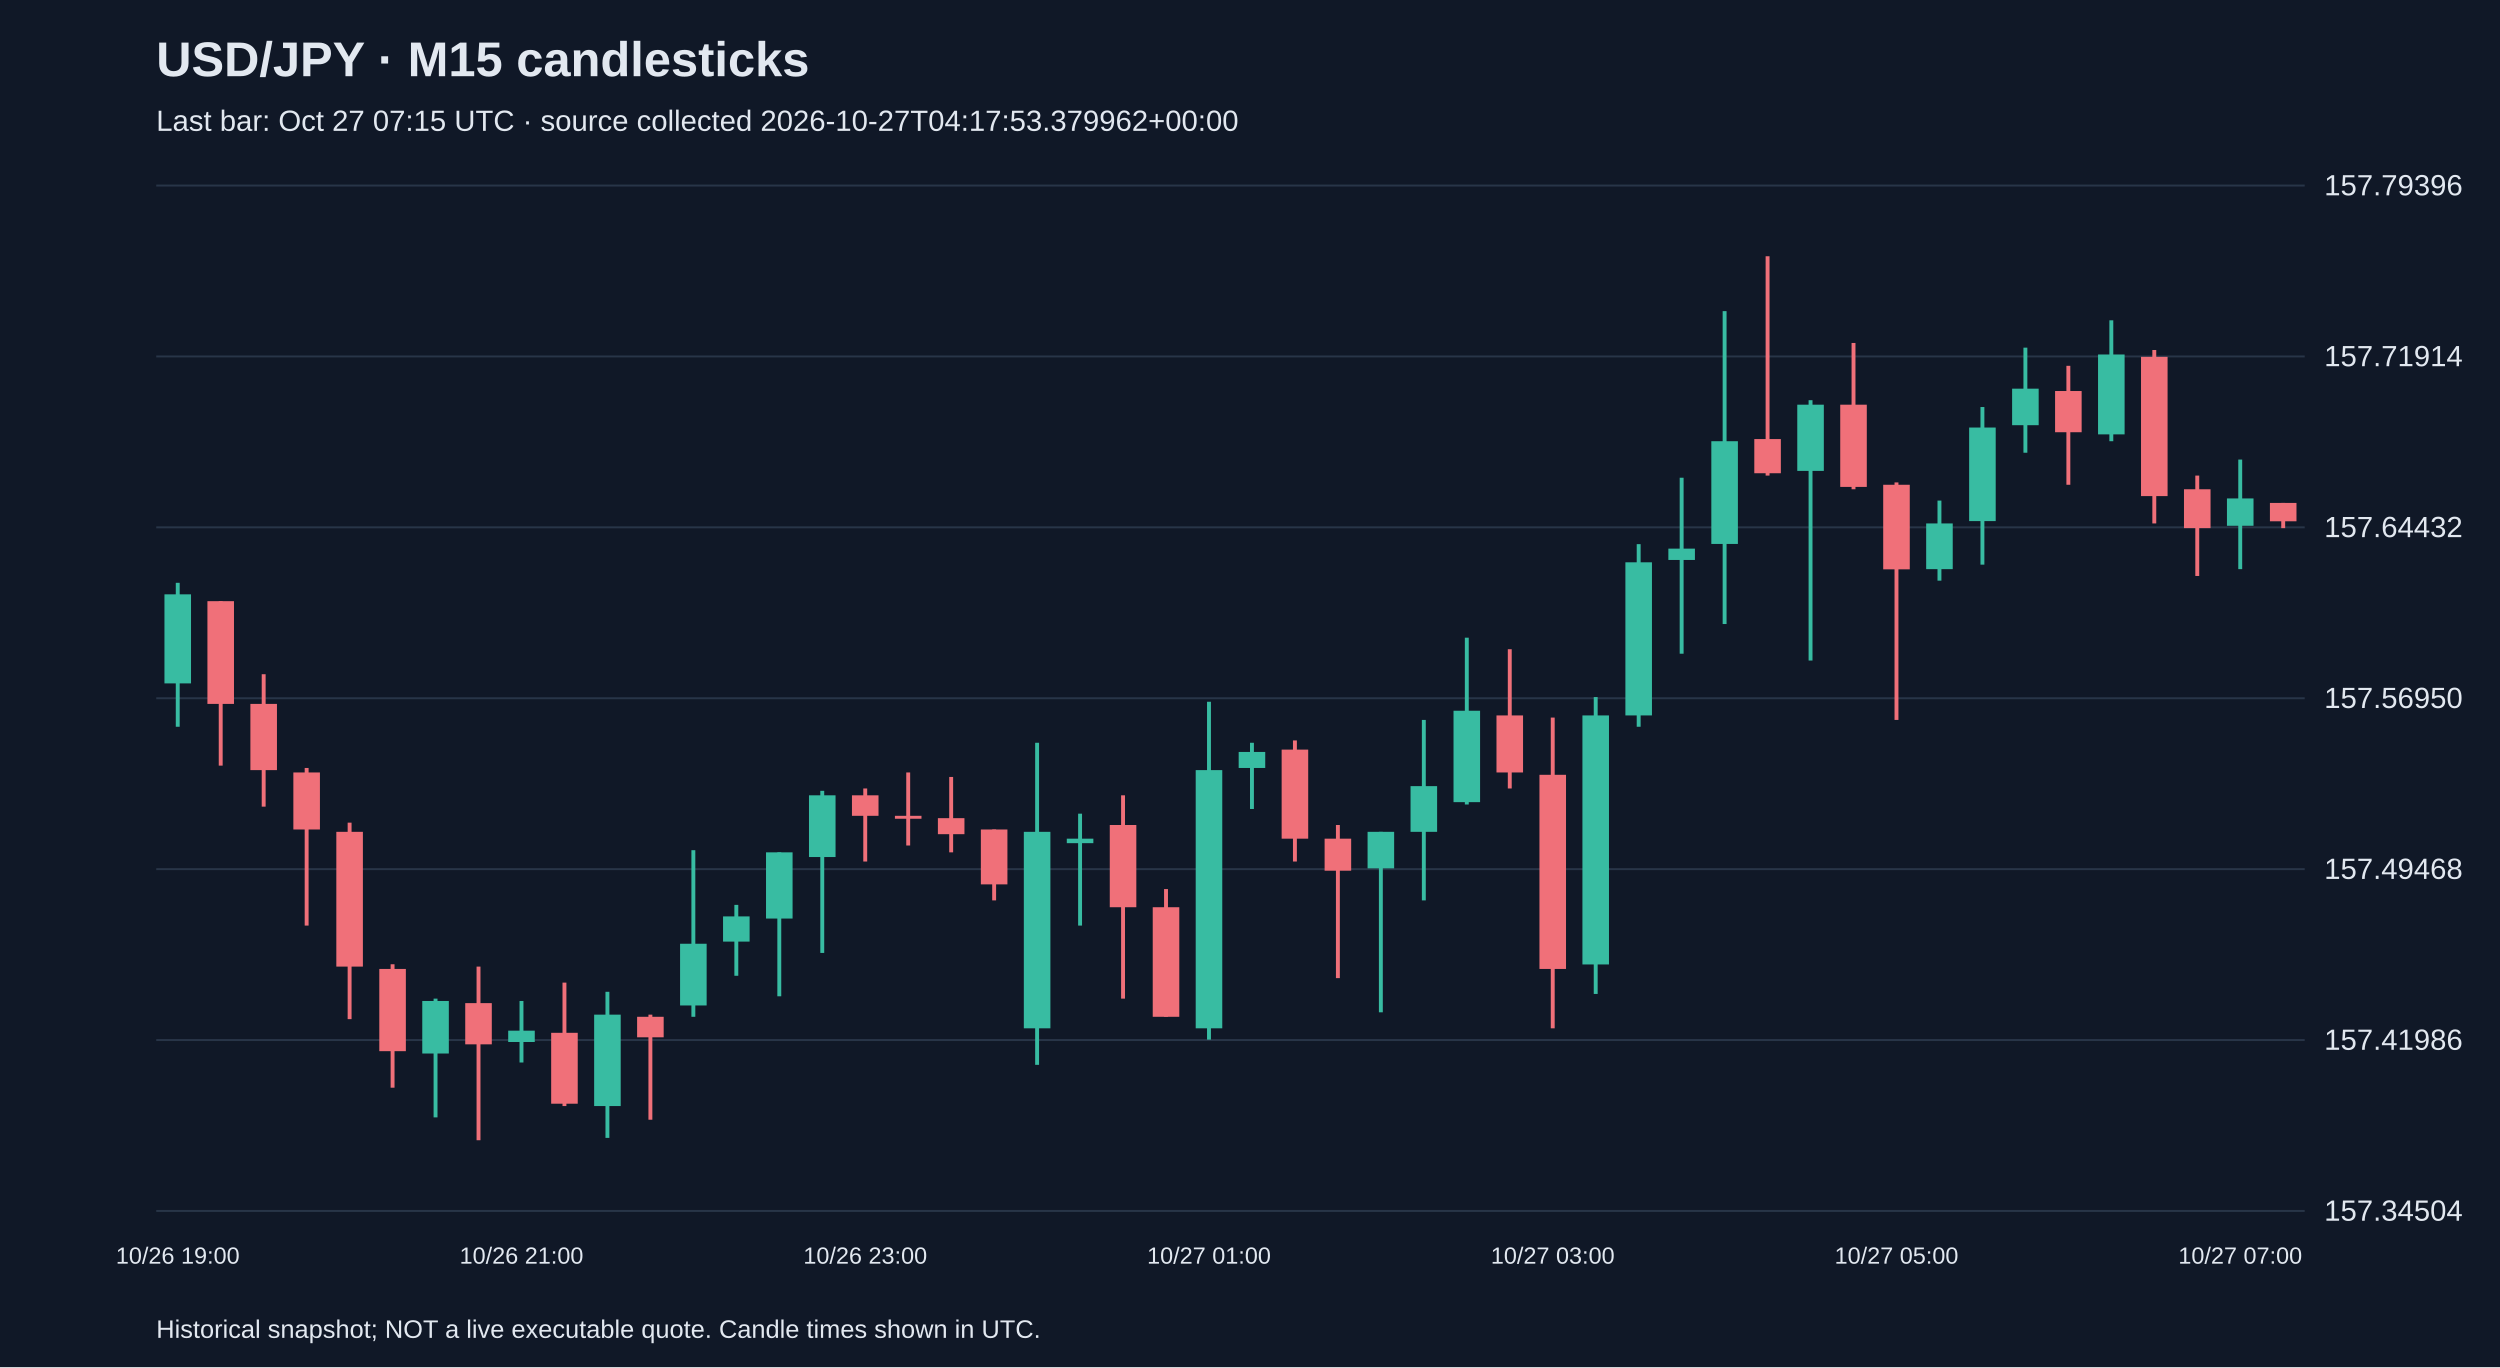
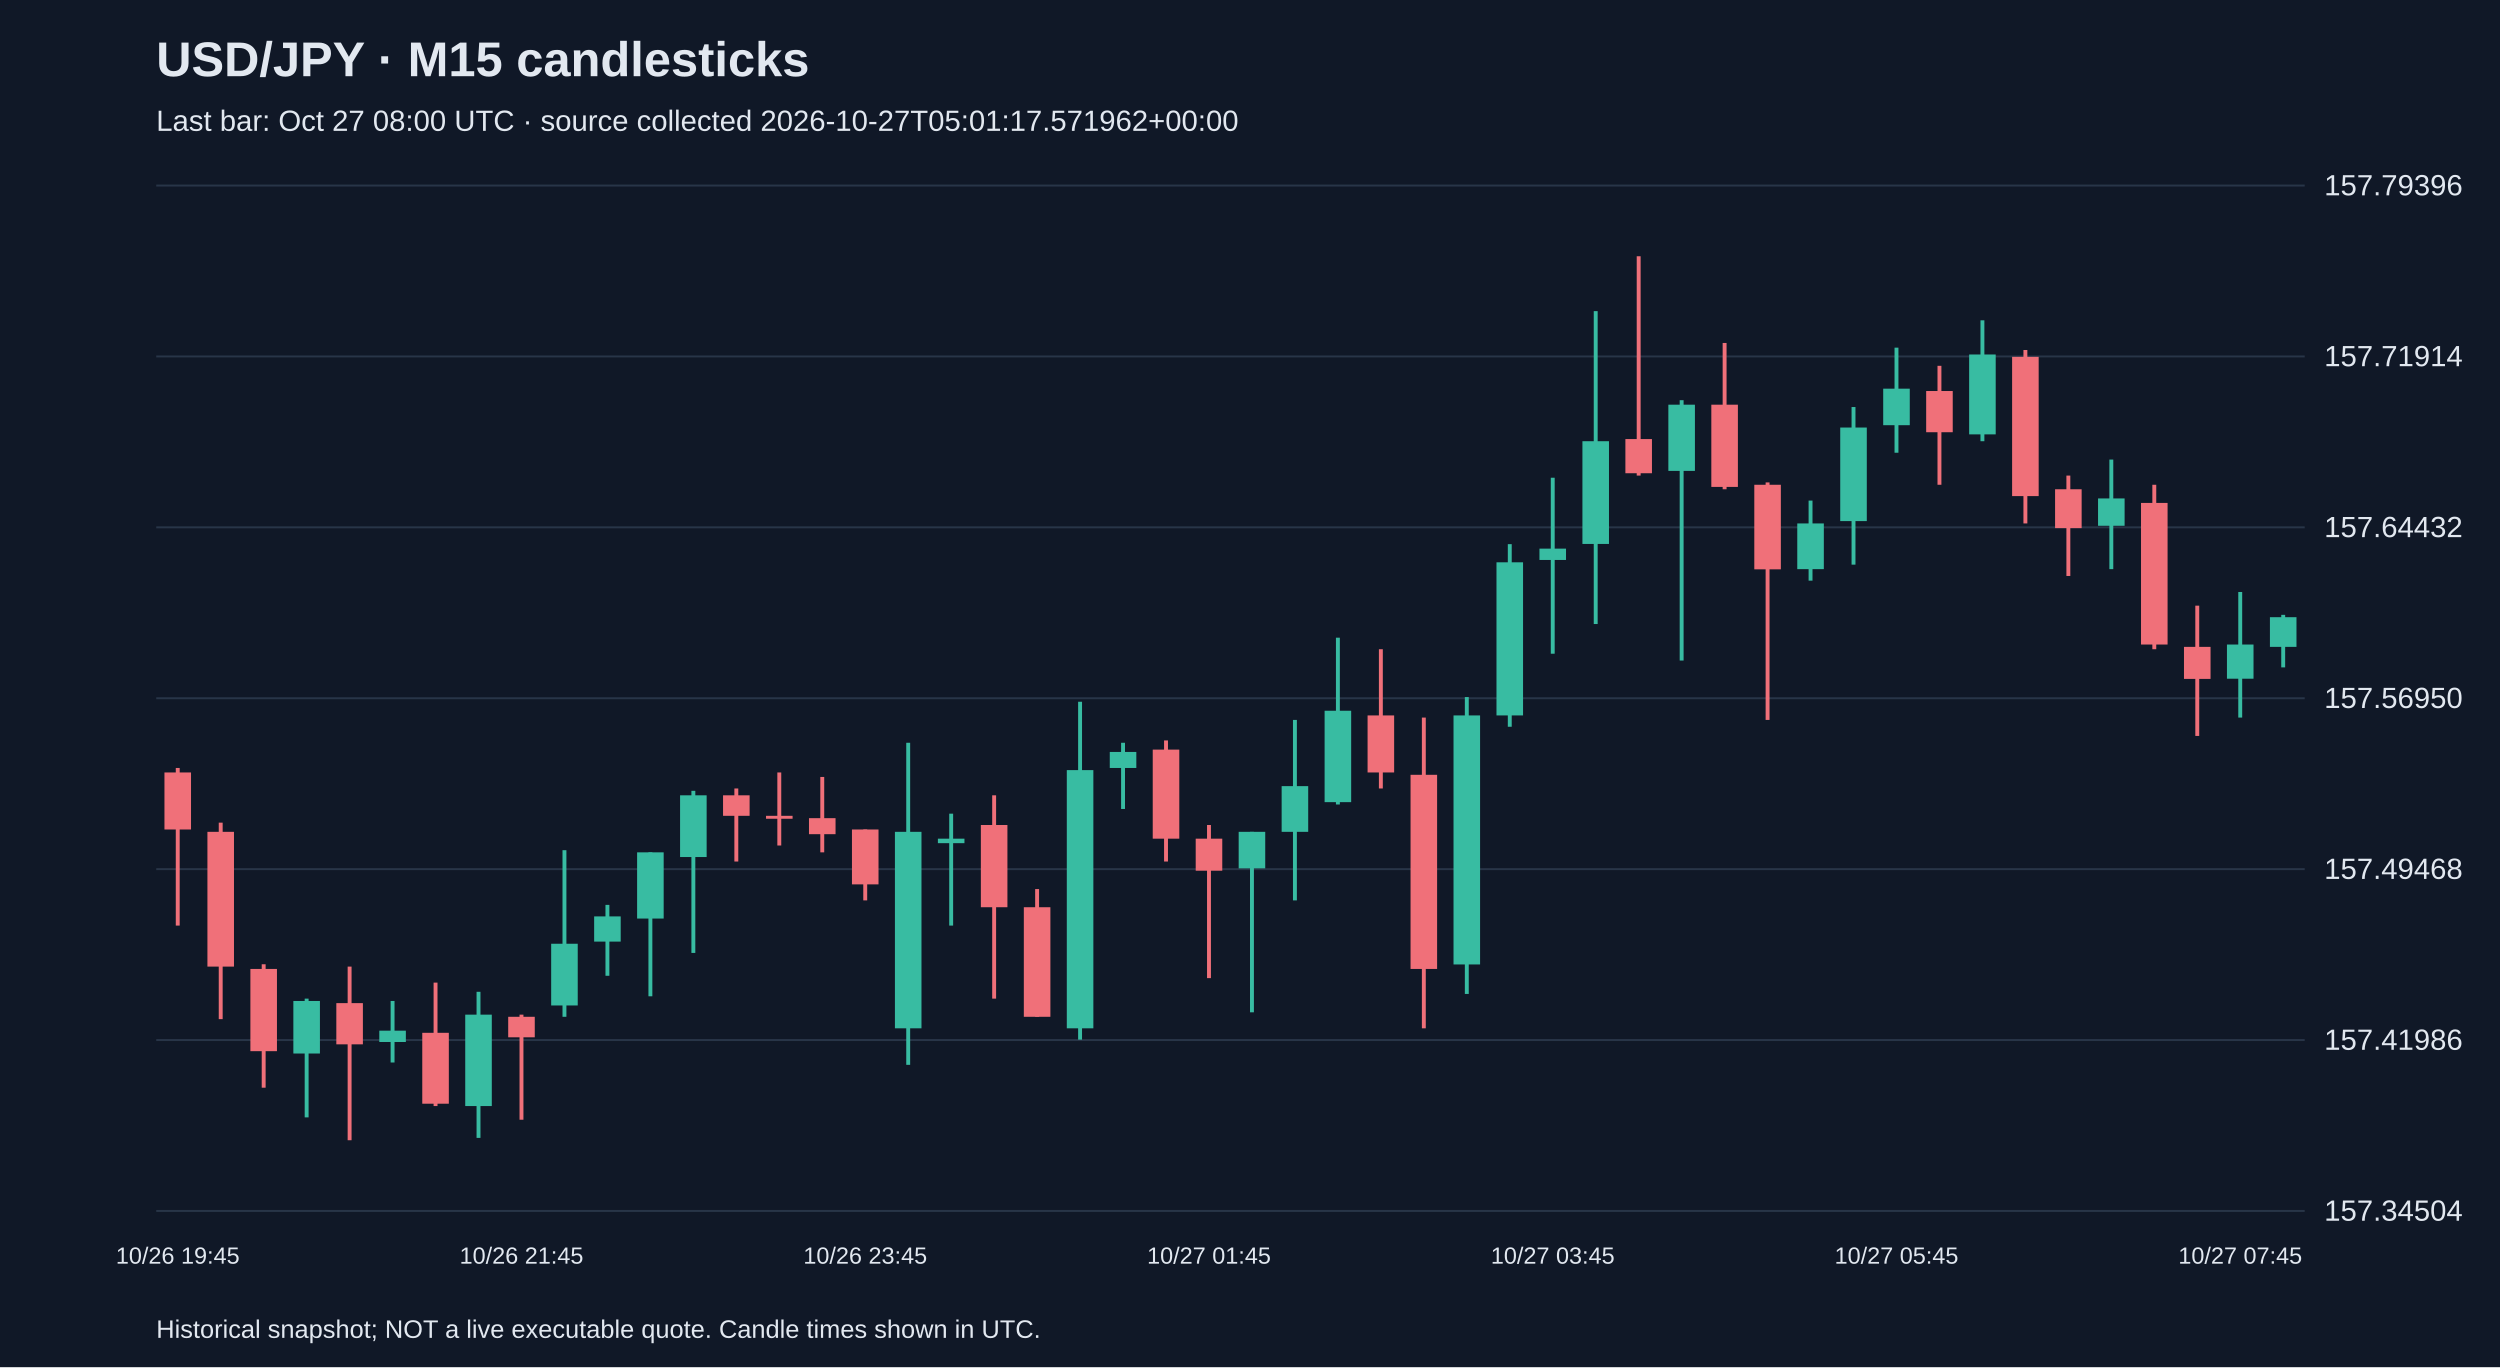
<svg xmlns="http://www.w3.org/2000/svg" viewBox="0 0 1280 700">
  <rect width="100%" height="100%" fill="#101827" />
  <style>text{font-family:Arial,sans-serif;fill:#e2e8f0}</style>
  <text x="80" y="39" font-size="25" font-weight="bold">USD/JPY · M15 candlesticks</text>
-   <text x="80" y="67" font-size="15" fill="#a6b1c5">Last bar: Oct 27 07:15 UTC · source collected 2026-10-27T04:17:53.379962+00:00</text>
+   <text x="80" y="67" font-size="15" fill="#a6b1c5">Last bar: Oct 27 08:00 UTC · source collected 2026-10-27T05:01:17.571962+00:00</text>
  <line x1="80" y1="620.0" x2="1180" y2="620.0" stroke="#283548" />
  <text x="1190" y="625.0" font-size="15">157.34504</text>
  <line x1="80" y1="532.5" x2="1180" y2="532.5" stroke="#283548" />
  <text x="1190" y="537.5" font-size="15">157.41986</text>
  <line x1="80" y1="445.0" x2="1180" y2="445.0" stroke="#283548" />
  <text x="1190" y="450.0" font-size="15">157.49468</text>
  <line x1="80" y1="357.5" x2="1180" y2="357.5" stroke="#283548" />
  <text x="1190" y="362.5" font-size="15">157.56950</text>
  <line x1="80" y1="270.0" x2="1180" y2="270.0" stroke="#283548" />
  <text x="1190" y="275.0" font-size="15">157.64432</text>
  <line x1="80" y1="182.5" x2="1180" y2="182.5" stroke="#283548" />
  <text x="1190" y="187.5" font-size="15">157.71914</text>
  <line x1="80" y1="95.0" x2="1180" y2="95.0" stroke="#283548" />
  <text x="1190" y="100.0" font-size="15">157.79396</text>
-   <line x1="91.0" y1="298.4" x2="91.0" y2="372.1" stroke="#38bca2" stroke-width="2" />
-   <rect x="84.2" y="304.3" width="13.6" height="45.6" fill="#38bca2" />
-   <text x="91.0" y="647" text-anchor="middle" font-size="12">10/26 19:00</text>
-   <line x1="113.0" y1="307.8" x2="113.0" y2="392.0" stroke="#f07079" stroke-width="2" />
-   <rect x="106.2" y="307.8" width="13.6" height="52.6" fill="#f07079" />
-   <line x1="135.0" y1="345.2" x2="135.0" y2="413.0" stroke="#f07079" stroke-width="2" />
-   <rect x="128.2" y="360.4" width="13.6" height="33.9" fill="#f07079" />
-   <line x1="157.0" y1="393.2" x2="157.0" y2="473.9" stroke="#f07079" stroke-width="2" />
-   <rect x="150.2" y="395.5" width="13.6" height="29.2" fill="#f07079" />
-   <line x1="179.0" y1="421.2" x2="179.0" y2="521.8" stroke="#f07079" stroke-width="2" />
-   <rect x="172.2" y="425.9" width="13.6" height="69.0" fill="#f07079" />
-   <line x1="201.0" y1="493.7" x2="201.0" y2="556.9" stroke="#f07079" stroke-width="2" />
-   <rect x="194.2" y="496.1" width="13.6" height="42.1" fill="#f07079" />
-   <line x1="223.0" y1="511.3" x2="223.0" y2="572.1" stroke="#38bca2" stroke-width="2" />
-   <rect x="216.2" y="512.5" width="13.6" height="26.9" fill="#38bca2" />
-   <line x1="245.0" y1="494.9" x2="245.0" y2="583.8" stroke="#f07079" stroke-width="2" />
-   <rect x="238.2" y="513.6" width="13.6" height="21.1" fill="#f07079" />
-   <line x1="267.0" y1="512.5" x2="267.0" y2="544.0" stroke="#38bca2" stroke-width="2" />
-   <rect x="260.2" y="527.7" width="13.6" height="5.8" fill="#38bca2" />
-   <text x="267.0" y="647" text-anchor="middle" font-size="12">10/26 21:00</text>
-   <line x1="289.0" y1="503.1" x2="289.0" y2="566.3" stroke="#f07079" stroke-width="2" />
-   <rect x="282.2" y="528.8" width="13.6" height="36.3" fill="#f07079" />
-   <line x1="311.0" y1="507.8" x2="311.0" y2="582.6" stroke="#38bca2" stroke-width="2" />
-   <rect x="304.2" y="519.5" width="13.6" height="46.8" fill="#38bca2" />
-   <line x1="333.0" y1="519.5" x2="333.0" y2="573.3" stroke="#f07079" stroke-width="2" />
-   <rect x="326.2" y="520.6" width="13.6" height="10.5" fill="#f07079" />
-   <line x1="355.0" y1="435.3" x2="355.0" y2="520.6" stroke="#38bca2" stroke-width="2" />
-   <rect x="348.2" y="483.2" width="13.6" height="31.6" fill="#38bca2" />
-   <line x1="377.0" y1="463.3" x2="377.0" y2="499.6" stroke="#38bca2" stroke-width="2" />
-   <rect x="370.2" y="469.2" width="13.6" height="12.9" fill="#38bca2" />
-   <line x1="399.0" y1="436.4" x2="399.0" y2="510.1" stroke="#38bca2" stroke-width="2" />
-   <rect x="392.2" y="436.4" width="13.6" height="33.9" fill="#38bca2" />
-   <line x1="421.0" y1="404.9" x2="421.0" y2="487.9" stroke="#38bca2" stroke-width="2" />
-   <rect x="414.2" y="407.2" width="13.6" height="31.6" fill="#38bca2" />
-   <line x1="443.0" y1="403.7" x2="443.0" y2="441.1" stroke="#f07079" stroke-width="2" />
-   <rect x="436.2" y="407.2" width="13.6" height="10.5" fill="#f07079" />
-   <text x="443.0" y="647" text-anchor="middle" font-size="12">10/26 23:00</text>
-   <line x1="465.0" y1="395.5" x2="465.0" y2="432.9" stroke="#f07079" stroke-width="2" />
-   <rect x="458.2" y="417.7" width="13.6" height="1.5" fill="#f07079" />
-   <line x1="487.0" y1="397.8" x2="487.0" y2="436.4" stroke="#f07079" stroke-width="2" />
-   <rect x="480.2" y="418.9" width="13.6" height="8.2" fill="#f07079" />
-   <line x1="509.0" y1="424.7" x2="509.0" y2="461.0" stroke="#f07079" stroke-width="2" />
-   <rect x="502.2" y="424.7" width="13.6" height="28.1" fill="#f07079" />
-   <line x1="531.0" y1="380.3" x2="531.0" y2="545.2" stroke="#38bca2" stroke-width="2" />
-   <rect x="524.2" y="425.9" width="13.6" height="100.6" fill="#38bca2" />
-   <line x1="553.0" y1="416.6" x2="553.0" y2="473.9" stroke="#38bca2" stroke-width="2" />
-   <rect x="546.2" y="429.4" width="13.6" height="2.3" fill="#38bca2" />
-   <line x1="575.0" y1="407.2" x2="575.0" y2="511.3" stroke="#f07079" stroke-width="2" />
-   <rect x="568.2" y="422.4" width="13.6" height="42.1" fill="#f07079" />
-   <line x1="597.0" y1="455.2" x2="597.0" y2="520.6" stroke="#f07079" stroke-width="2" />
-   <rect x="590.2" y="464.5" width="13.6" height="56.1" fill="#f07079" />
-   <line x1="619.0" y1="359.3" x2="619.0" y2="532.3" stroke="#38bca2" stroke-width="2" />
-   <rect x="612.2" y="394.3" width="13.6" height="132.2" fill="#38bca2" />
-   <text x="619.0" y="647" text-anchor="middle" font-size="12">10/27 01:00</text>
-   <line x1="641.0" y1="380.3" x2="641.0" y2="414.2" stroke="#38bca2" stroke-width="2" />
-   <rect x="634.2" y="385.0" width="13.6" height="8.2" fill="#38bca2" />
-   <line x1="663.0" y1="379.1" x2="663.0" y2="441.1" stroke="#f07079" stroke-width="2" />
-   <rect x="656.2" y="383.8" width="13.6" height="45.6" fill="#f07079" />
-   <line x1="685.0" y1="422.4" x2="685.0" y2="500.8" stroke="#f07079" stroke-width="2" />
-   <rect x="678.2" y="429.4" width="13.6" height="16.4" fill="#f07079" />
-   <line x1="707.0" y1="425.9" x2="707.0" y2="518.3" stroke="#38bca2" stroke-width="2" />
-   <rect x="700.2" y="425.9" width="13.6" height="18.7" fill="#38bca2" />
-   <line x1="729.0" y1="368.6" x2="729.0" y2="461.0" stroke="#38bca2" stroke-width="2" />
-   <rect x="722.2" y="402.5" width="13.6" height="23.4" fill="#38bca2" />
-   <line x1="751.0" y1="326.5" x2="751.0" y2="411.9" stroke="#38bca2" stroke-width="2" />
-   <rect x="744.2" y="363.9" width="13.6" height="46.8" fill="#38bca2" />
-   <line x1="773.0" y1="332.4" x2="773.0" y2="403.7" stroke="#f07079" stroke-width="2" />
-   <rect x="766.2" y="366.3" width="13.6" height="29.2" fill="#f07079" />
-   <line x1="795.0" y1="367.4" x2="795.0" y2="526.5" stroke="#f07079" stroke-width="2" />
-   <rect x="788.2" y="396.7" width="13.6" height="99.4" fill="#f07079" />
-   <text x="795.0" y="647" text-anchor="middle" font-size="12">10/27 03:00</text>
-   <line x1="817.0" y1="356.9" x2="817.0" y2="508.9" stroke="#38bca2" stroke-width="2" />
-   <rect x="810.2" y="366.3" width="13.6" height="127.5" fill="#38bca2" />
-   <line x1="839.0" y1="278.6" x2="839.0" y2="372.1" stroke="#38bca2" stroke-width="2" />
-   <rect x="832.2" y="287.9" width="13.6" height="78.4" fill="#38bca2" />
-   <line x1="861.0" y1="244.6" x2="861.0" y2="334.7" stroke="#38bca2" stroke-width="2" />
-   <rect x="854.2" y="280.9" width="13.6" height="5.8" fill="#38bca2" />
-   <line x1="883.0" y1="159.3" x2="883.0" y2="319.5" stroke="#38bca2" stroke-width="2" />
-   <rect x="876.2" y="225.9" width="13.6" height="52.6" fill="#38bca2" />
-   <line x1="905.0" y1="131.2" x2="905.0" y2="243.5" stroke="#f07079" stroke-width="2" />
-   <rect x="898.2" y="224.8" width="13.6" height="17.5" fill="#f07079" />
-   <line x1="927.0" y1="204.9" x2="927.0" y2="338.2" stroke="#38bca2" stroke-width="2" />
-   <rect x="920.2" y="207.2" width="13.6" height="33.9" fill="#38bca2" />
-   <line x1="949.0" y1="175.6" x2="949.0" y2="250.5" stroke="#f07079" stroke-width="2" />
-   <rect x="942.2" y="207.2" width="13.6" height="42.1" fill="#f07079" />
-   <line x1="971.0" y1="247.0" x2="971.0" y2="368.6" stroke="#f07079" stroke-width="2" />
-   <rect x="964.2" y="248.2" width="13.6" height="43.3" fill="#f07079" />
-   <text x="971.0" y="647" text-anchor="middle" font-size="12">10/27 05:00</text>
-   <line x1="993.0" y1="256.3" x2="993.0" y2="297.3" stroke="#38bca2" stroke-width="2" />
-   <rect x="986.2" y="268.0" width="13.6" height="23.4" fill="#38bca2" />
-   <line x1="1015.0" y1="208.4" x2="1015.0" y2="289.1" stroke="#38bca2" stroke-width="2" />
-   <rect x="1008.2" y="218.9" width="13.6" height="47.9" fill="#38bca2" />
-   <line x1="1037.0" y1="178.0" x2="1037.0" y2="231.8" stroke="#38bca2" stroke-width="2" />
-   <rect x="1030.2" y="199.0" width="13.6" height="18.7" fill="#38bca2" />
-   <line x1="1059.0" y1="187.3" x2="1059.0" y2="248.2" stroke="#f07079" stroke-width="2" />
-   <rect x="1052.2" y="200.2" width="13.6" height="21.1" fill="#f07079" />
-   <line x1="1081.0" y1="164.0" x2="1081.0" y2="225.9" stroke="#38bca2" stroke-width="2" />
-   <rect x="1074.2" y="181.5" width="13.6" height="40.9" fill="#38bca2" />
-   <line x1="1103.0" y1="179.2" x2="1103.0" y2="268.0" stroke="#f07079" stroke-width="2" />
-   <rect x="1096.2" y="182.7" width="13.6" height="71.3" fill="#f07079" />
-   <line x1="1125.0" y1="243.5" x2="1125.0" y2="294.9" stroke="#f07079" stroke-width="2" />
-   <rect x="1118.2" y="250.5" width="13.6" height="19.9" fill="#f07079" />
-   <line x1="1147.0" y1="235.3" x2="1147.0" y2="291.4" stroke="#38bca2" stroke-width="2" />
-   <rect x="1140.2" y="255.2" width="13.6" height="14.0" fill="#38bca2" />
-   <text x="1147.0" y="647" text-anchor="middle" font-size="12">10/27 07:00</text>
-   <line x1="1169.0" y1="257.5" x2="1169.0" y2="270.4" stroke="#f07079" stroke-width="2" />
-   <rect x="1162.2" y="257.5" width="13.6" height="9.4" fill="#f07079" />
+   <line x1="91.0" y1="393.2" x2="91.0" y2="473.9" stroke="#f07079" stroke-width="2" />
+   <rect x="84.2" y="395.5" width="13.6" height="29.2" fill="#f07079" />
+   <text x="91.0" y="647" text-anchor="middle" font-size="12">10/26 19:45</text>
+   <line x1="113.0" y1="421.2" x2="113.0" y2="521.8" stroke="#f07079" stroke-width="2" />
+   <rect x="106.2" y="425.9" width="13.6" height="69.0" fill="#f07079" />
+   <line x1="135.0" y1="493.7" x2="135.0" y2="556.9" stroke="#f07079" stroke-width="2" />
+   <rect x="128.2" y="496.1" width="13.6" height="42.1" fill="#f07079" />
+   <line x1="157.0" y1="511.3" x2="157.0" y2="572.1" stroke="#38bca2" stroke-width="2" />
+   <rect x="150.2" y="512.5" width="13.6" height="26.9" fill="#38bca2" />
+   <line x1="179.0" y1="494.9" x2="179.0" y2="583.8" stroke="#f07079" stroke-width="2" />
+   <rect x="172.2" y="513.6" width="13.6" height="21.1" fill="#f07079" />
+   <line x1="201.0" y1="512.5" x2="201.0" y2="544.0" stroke="#38bca2" stroke-width="2" />
+   <rect x="194.2" y="527.7" width="13.6" height="5.8" fill="#38bca2" />
+   <line x1="223.0" y1="503.1" x2="223.0" y2="566.3" stroke="#f07079" stroke-width="2" />
+   <rect x="216.2" y="528.8" width="13.6" height="36.3" fill="#f07079" />
+   <line x1="245.0" y1="507.8" x2="245.0" y2="582.6" stroke="#38bca2" stroke-width="2" />
+   <rect x="238.2" y="519.5" width="13.6" height="46.8" fill="#38bca2" />
+   <line x1="267.0" y1="519.5" x2="267.0" y2="573.3" stroke="#f07079" stroke-width="2" />
+   <rect x="260.2" y="520.6" width="13.6" height="10.5" fill="#f07079" />
+   <text x="267.0" y="647" text-anchor="middle" font-size="12">10/26 21:45</text>
+   <line x1="289.0" y1="435.3" x2="289.0" y2="520.6" stroke="#38bca2" stroke-width="2" />
+   <rect x="282.2" y="483.2" width="13.6" height="31.6" fill="#38bca2" />
+   <line x1="311.0" y1="463.3" x2="311.0" y2="499.6" stroke="#38bca2" stroke-width="2" />
+   <rect x="304.2" y="469.2" width="13.6" height="12.9" fill="#38bca2" />
+   <line x1="333.0" y1="436.4" x2="333.0" y2="510.1" stroke="#38bca2" stroke-width="2" />
+   <rect x="326.2" y="436.4" width="13.6" height="33.9" fill="#38bca2" />
+   <line x1="355.0" y1="404.9" x2="355.0" y2="487.9" stroke="#38bca2" stroke-width="2" />
+   <rect x="348.2" y="407.2" width="13.6" height="31.6" fill="#38bca2" />
+   <line x1="377.0" y1="403.7" x2="377.0" y2="441.1" stroke="#f07079" stroke-width="2" />
+   <rect x="370.2" y="407.2" width="13.6" height="10.5" fill="#f07079" />
+   <line x1="399.0" y1="395.5" x2="399.0" y2="432.9" stroke="#f07079" stroke-width="2" />
+   <rect x="392.2" y="417.7" width="13.6" height="1.5" fill="#f07079" />
+   <line x1="421.0" y1="397.8" x2="421.0" y2="436.4" stroke="#f07079" stroke-width="2" />
+   <rect x="414.2" y="418.9" width="13.6" height="8.2" fill="#f07079" />
+   <line x1="443.0" y1="424.7" x2="443.0" y2="461.0" stroke="#f07079" stroke-width="2" />
+   <rect x="436.2" y="424.7" width="13.6" height="28.1" fill="#f07079" />
+   <text x="443.0" y="647" text-anchor="middle" font-size="12">10/26 23:45</text>
+   <line x1="465.0" y1="380.3" x2="465.0" y2="545.2" stroke="#38bca2" stroke-width="2" />
+   <rect x="458.2" y="425.9" width="13.6" height="100.6" fill="#38bca2" />
+   <line x1="487.0" y1="416.6" x2="487.0" y2="473.9" stroke="#38bca2" stroke-width="2" />
+   <rect x="480.2" y="429.4" width="13.6" height="2.3" fill="#38bca2" />
+   <line x1="509.0" y1="407.2" x2="509.0" y2="511.3" stroke="#f07079" stroke-width="2" />
+   <rect x="502.2" y="422.4" width="13.6" height="42.1" fill="#f07079" />
+   <line x1="531.0" y1="455.2" x2="531.0" y2="520.6" stroke="#f07079" stroke-width="2" />
+   <rect x="524.2" y="464.5" width="13.6" height="56.1" fill="#f07079" />
+   <line x1="553.0" y1="359.3" x2="553.0" y2="532.3" stroke="#38bca2" stroke-width="2" />
+   <rect x="546.2" y="394.3" width="13.6" height="132.2" fill="#38bca2" />
+   <line x1="575.0" y1="380.3" x2="575.0" y2="414.2" stroke="#38bca2" stroke-width="2" />
+   <rect x="568.2" y="385.0" width="13.6" height="8.2" fill="#38bca2" />
+   <line x1="597.0" y1="379.1" x2="597.0" y2="441.1" stroke="#f07079" stroke-width="2" />
+   <rect x="590.2" y="383.8" width="13.6" height="45.6" fill="#f07079" />
+   <line x1="619.0" y1="422.4" x2="619.0" y2="500.8" stroke="#f07079" stroke-width="2" />
+   <rect x="612.2" y="429.4" width="13.6" height="16.4" fill="#f07079" />
+   <text x="619.0" y="647" text-anchor="middle" font-size="12">10/27 01:45</text>
+   <line x1="641.0" y1="425.9" x2="641.0" y2="518.3" stroke="#38bca2" stroke-width="2" />
+   <rect x="634.2" y="425.9" width="13.6" height="18.7" fill="#38bca2" />
+   <line x1="663.0" y1="368.6" x2="663.0" y2="461.0" stroke="#38bca2" stroke-width="2" />
+   <rect x="656.2" y="402.5" width="13.6" height="23.4" fill="#38bca2" />
+   <line x1="685.0" y1="326.5" x2="685.0" y2="411.9" stroke="#38bca2" stroke-width="2" />
+   <rect x="678.2" y="363.9" width="13.6" height="46.8" fill="#38bca2" />
+   <line x1="707.0" y1="332.4" x2="707.0" y2="403.7" stroke="#f07079" stroke-width="2" />
+   <rect x="700.2" y="366.3" width="13.6" height="29.2" fill="#f07079" />
+   <line x1="729.0" y1="367.4" x2="729.0" y2="526.5" stroke="#f07079" stroke-width="2" />
+   <rect x="722.2" y="396.7" width="13.6" height="99.4" fill="#f07079" />
+   <line x1="751.0" y1="356.9" x2="751.0" y2="508.9" stroke="#38bca2" stroke-width="2" />
+   <rect x="744.2" y="366.3" width="13.6" height="127.5" fill="#38bca2" />
+   <line x1="773.0" y1="278.6" x2="773.0" y2="372.1" stroke="#38bca2" stroke-width="2" />
+   <rect x="766.2" y="287.9" width="13.6" height="78.4" fill="#38bca2" />
+   <line x1="795.0" y1="244.6" x2="795.0" y2="334.7" stroke="#38bca2" stroke-width="2" />
+   <rect x="788.2" y="280.9" width="13.6" height="5.8" fill="#38bca2" />
+   <text x="795.0" y="647" text-anchor="middle" font-size="12">10/27 03:45</text>
+   <line x1="817.0" y1="159.3" x2="817.0" y2="319.5" stroke="#38bca2" stroke-width="2" />
+   <rect x="810.2" y="225.9" width="13.6" height="52.6" fill="#38bca2" />
+   <line x1="839.0" y1="131.2" x2="839.0" y2="243.5" stroke="#f07079" stroke-width="2" />
+   <rect x="832.2" y="224.8" width="13.6" height="17.5" fill="#f07079" />
+   <line x1="861.0" y1="204.9" x2="861.0" y2="338.2" stroke="#38bca2" stroke-width="2" />
+   <rect x="854.2" y="207.2" width="13.6" height="33.9" fill="#38bca2" />
+   <line x1="883.0" y1="175.6" x2="883.0" y2="250.5" stroke="#f07079" stroke-width="2" />
+   <rect x="876.2" y="207.2" width="13.6" height="42.1" fill="#f07079" />
+   <line x1="905.0" y1="247.0" x2="905.0" y2="368.6" stroke="#f07079" stroke-width="2" />
+   <rect x="898.2" y="248.2" width="13.6" height="43.3" fill="#f07079" />
+   <line x1="927.0" y1="256.3" x2="927.0" y2="297.3" stroke="#38bca2" stroke-width="2" />
+   <rect x="920.2" y="268.0" width="13.6" height="23.4" fill="#38bca2" />
+   <line x1="949.0" y1="208.4" x2="949.0" y2="289.1" stroke="#38bca2" stroke-width="2" />
+   <rect x="942.2" y="218.9" width="13.6" height="47.9" fill="#38bca2" />
+   <line x1="971.0" y1="178.0" x2="971.0" y2="231.8" stroke="#38bca2" stroke-width="2" />
+   <rect x="964.2" y="199.0" width="13.6" height="18.7" fill="#38bca2" />
+   <text x="971.0" y="647" text-anchor="middle" font-size="12">10/27 05:45</text>
+   <line x1="993.0" y1="187.3" x2="993.0" y2="248.2" stroke="#f07079" stroke-width="2" />
+   <rect x="986.2" y="200.2" width="13.6" height="21.1" fill="#f07079" />
+   <line x1="1015.0" y1="164.0" x2="1015.0" y2="225.9" stroke="#38bca2" stroke-width="2" />
+   <rect x="1008.2" y="181.5" width="13.6" height="40.9" fill="#38bca2" />
+   <line x1="1037.0" y1="179.2" x2="1037.0" y2="268.0" stroke="#f07079" stroke-width="2" />
+   <rect x="1030.2" y="182.7" width="13.6" height="71.3" fill="#f07079" />
+   <line x1="1059.0" y1="243.5" x2="1059.0" y2="294.9" stroke="#f07079" stroke-width="2" />
+   <rect x="1052.2" y="250.5" width="13.6" height="19.9" fill="#f07079" />
+   <line x1="1081.0" y1="235.3" x2="1081.0" y2="291.4" stroke="#38bca2" stroke-width="2" />
+   <rect x="1074.2" y="255.2" width="13.6" height="14.0" fill="#38bca2" />
+   <line x1="1103.0" y1="248.2" x2="1103.0" y2="332.4" stroke="#f07079" stroke-width="2" />
+   <rect x="1096.2" y="257.5" width="13.6" height="72.5" fill="#f07079" />
+   <line x1="1125.0" y1="310.1" x2="1125.0" y2="376.8" stroke="#f07079" stroke-width="2" />
+   <rect x="1118.2" y="331.2" width="13.6" height="16.4" fill="#f07079" />
+   <line x1="1147.0" y1="303.1" x2="1147.0" y2="367.4" stroke="#38bca2" stroke-width="2" />
+   <rect x="1140.2" y="330.0" width="13.6" height="17.5" fill="#38bca2" />
+   <text x="1147.0" y="647" text-anchor="middle" font-size="12">10/27 07:45</text>
+   <line x1="1169.0" y1="314.8" x2="1169.0" y2="341.7" stroke="#38bca2" stroke-width="2" />
+   <rect x="1162.2" y="316.0" width="13.6" height="15.2" fill="#38bca2" />
  <text x="80" y="685" font-size="13">Historical snapshot; NOT a live executable quote. Candle times shown in UTC.</text>
</svg>
